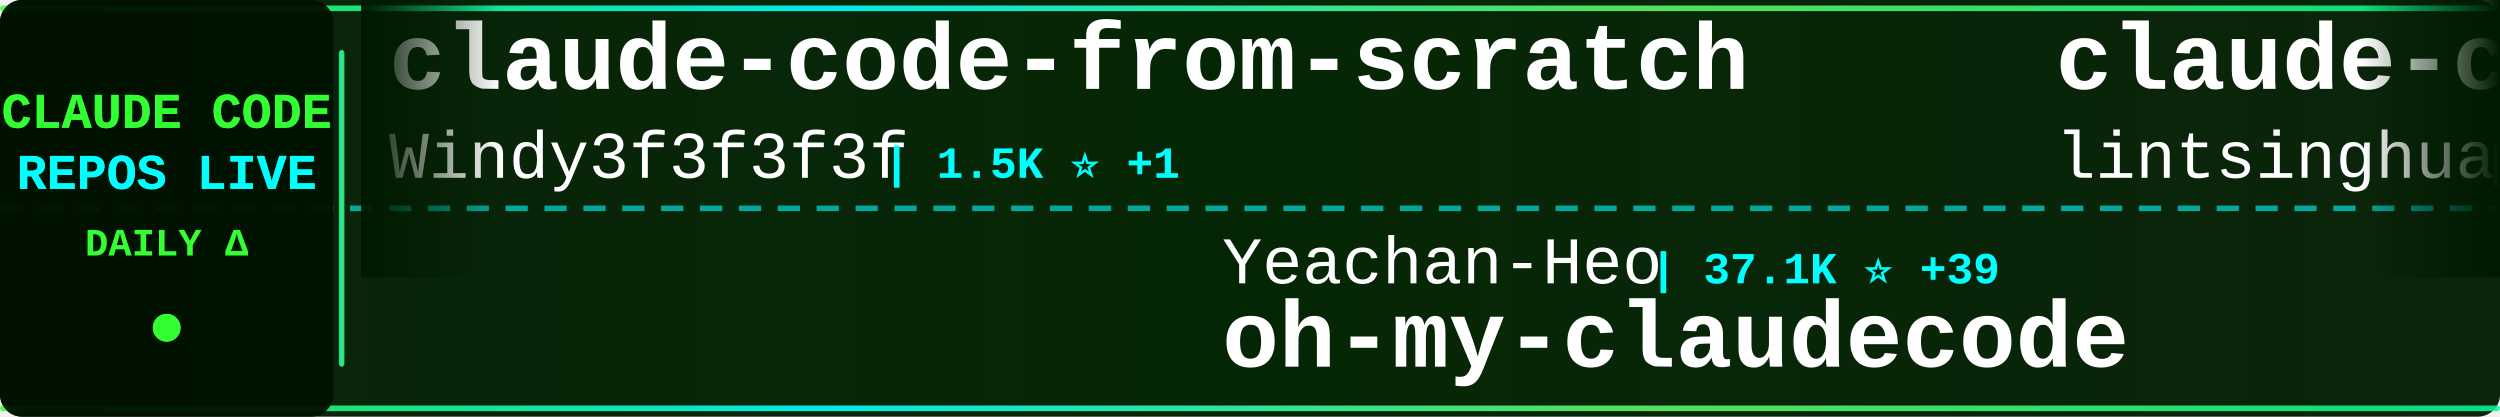
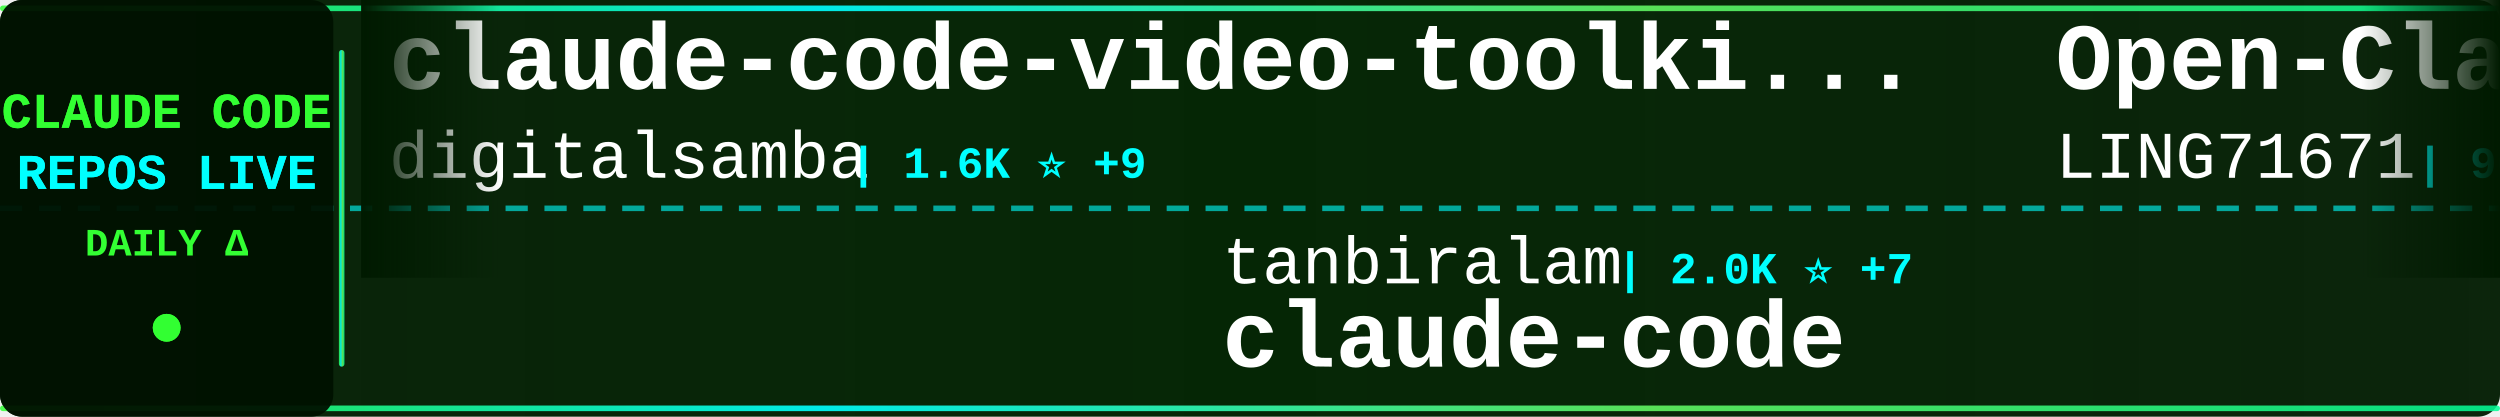
<svg xmlns="http://www.w3.org/2000/svg" width="900" height="150">
  <defs>
    <linearGradient id="tickerBg" x1="0%" y1="0%" x2="100%" y2="0%">
      <stop offset="0%" style="stop-color:#001a00;stop-opacity:0.95" />
      <stop offset="50%" style="stop-color:#002200;stop-opacity:0.98" />
      <stop offset="100%" style="stop-color:#001a00;stop-opacity:0.95" />
    </linearGradient>
    <linearGradient id="borderGrad" x1="0%" y1="0%" x2="100%" y2="0%">
      <stop offset="0%" style="stop-color:#33ff33;stop-opacity:0.85">
        <animate attributeName="stop-opacity" values="0.85;1;0.85" dur="2s" repeatCount="indefinite" />
      </stop>
      <stop offset="33%" style="stop-color:#00ffff;stop-opacity:0.9">
        <animate attributeName="stop-opacity" values="0.9;1;0.9" dur="2.2s" repeatCount="indefinite" />
      </stop>
      <stop offset="66%" style="stop-color:#66ff66;stop-opacity:0.85">
        <animate attributeName="stop-opacity" values="0.85;1;0.85" dur="1.8s" repeatCount="indefinite" />
      </stop>
      <stop offset="100%" style="stop-color:#00ff99;stop-opacity:0.85">
        <animate attributeName="stop-opacity" values="0.85;1;0.85" dur="2s" repeatCount="indefinite" />
      </stop>
    </linearGradient>
    <filter id="textGlow">
      <feGaussianBlur stdDeviation="0.1" result="coloredBlur" />
      <feMerge>
        <feMergeNode in="coloredBlur" />
        <feMergeNode in="SourceGraphic" />
      </feMerge>
    </filter>
    <filter id="metricGlow">
      <feGaussianBlur stdDeviation="0.2" result="coloredBlur" />
      <feMerge>
        <feMergeNode in="coloredBlur" />
        <feMergeNode in="SourceGraphic" />
      </feMerge>
    </filter>
    <linearGradient id="leftFade" x1="0%" y1="0%" x2="100%" y2="0%">
      <stop offset="0%" style="stop-color:#001a00;stop-opacity:1" />
      <stop offset="100%" style="stop-color:#001a00;stop-opacity:0" />
    </linearGradient>
    <linearGradient id="rightFade" x1="0%" y1="0%" x2="100%" y2="0%">
      <stop offset="0%" style="stop-color:#001a00;stop-opacity:0" />
      <stop offset="100%" style="stop-color:#001a00;stop-opacity:1" />
    </linearGradient>
  </defs>
  <rect width="900" height="150" fill="url(#tickerBg)" rx="8" />
  <rect x="0" y="2" width="900" height="2" fill="url(#borderGrad)" rx="1" />
  <rect x="0" y="146" width="900" height="2" fill="url(#borderGrad)" rx="1" />
  <line x1="0" y1="75" x2="900" y2="75" stroke="#00ffff" stroke-width="2" stroke-dasharray="8 6" opacity="0.6" />
  <rect x="0" y="0" width="120" height="150" fill="#001100" opacity="0.95" rx="8" />
  <text x="60" y="46" font-family="'Courier New', monospace" font-size="18" font-weight="bold" fill="#33ff33" text-anchor="middle" filter="url(#textGlow)">
    CLAUDE CODE
  </text>
  <text x="60" y="68" font-family="'Courier New', monospace" font-size="18" font-weight="bold" fill="#00ffff" text-anchor="middle" filter="url(#textGlow)">
    REPOS LIVE
  </text>
  <text x="60" y="92" font-family="'Courier New', monospace" font-size="14" font-weight="bold" fill="#33ff33" text-anchor="middle">
    DAILY Δ
  </text>
  <circle cx="60" cy="118" r="5" fill="#33ff33" filter="url(#metricGlow)">
    <animate attributeName="r" values="4;6;4" dur="1.5s" repeatCount="indefinite" />
    <animate attributeName="opacity" values="0.6;1;0.6" dur="1.5s" repeatCount="indefinite" />
  </circle>
  <rect x="122" y="18" width="2" height="114" fill="url(#borderGrad)" rx="1" />
  <clipPath id="tickerClip">
    <rect x="130" y="0" width="770" height="150" />
  </clipPath>
  <g clip-path="url(#tickerClip)">
    <g id="tickerItems">
      <animateTransform attributeName="transform" attributeType="XML" type="translate" from="0 0" to="-3000 0" dur="54s" repeatCount="indefinite" />
      <g transform="translate(0, 0)">
-         <text x="140" y="32" font-family="'Courier New', monospace" font-size="34" font-weight="bold" fill="#ffffff">claude-code-from-scratch</text>
-         <text x="140" y="64" font-family="'Courier New', monospace" font-size="24" font-weight="normal" fill="#ffffff" opacity="1.0">Windy3f3f3f3f</text>
-         <text x="318" y="64" font-family="'Courier New', monospace" font-size="16" font-weight="bold" fill="#00ffff"> | 1.5K ⭐ +1</text>
+         <text x="140" y="32" font-family="'Courier New', monospace" font-size="34" font-weight="bold" fill="#ffffff">claude-code-video-toolki...</text>
+         <text x="140" y="64" font-family="'Courier New', monospace" font-size="24" font-weight="normal" fill="#ffffff" opacity="1.0">digitalsamba</text>
+         <text x="306" y="64" font-family="'Courier New', monospace" font-size="16" font-weight="bold" fill="#00ffff"> | 1.6K ⭐ +9</text>
      </g>
      <g transform="translate(300, 0)">
-         <text x="140" y="102" font-family="'Courier New', monospace" font-size="24" font-weight="normal" fill="#ffffff" opacity="1.0">Yeachan-Heo</text>
-         <text x="294" y="102" font-family="'Courier New', monospace" font-size="16" font-weight="bold" fill="#00ffff"> | 37.1K ⭐ +39</text>
-         <text x="140" y="132" font-family="'Courier New', monospace" font-size="34" font-weight="bold" fill="#ffffff">oh-my-claudecode</text>
+         <text x="140" y="102" font-family="'Courier New', monospace" font-size="24" font-weight="normal" fill="#ffffff" opacity="1.0">tanbiralam</text>
+         <text x="282" y="102" font-family="'Courier New', monospace" font-size="16" font-weight="bold" fill="#00ffff"> | 2.0K ⭐ +7</text>
+         <text x="140" y="132" font-family="'Courier New', monospace" font-size="34" font-weight="bold" fill="#ffffff">claude-code</text>
      </g>
      <g transform="translate(600, 0)">
-         <text x="140" y="32" font-family="'Courier New', monospace" font-size="34" font-weight="bold" fill="#ffffff">claude-code-book</text>
-         <text x="140" y="64" font-family="'Courier New', monospace" font-size="24" font-weight="normal" fill="#ffffff" opacity="1.0">lintsinghua</text>
-         <text x="294" y="64" font-family="'Courier New', monospace" font-size="16" font-weight="bold" fill="#00ffff"> | 3.8K ⭐ +6</text>
+         <text x="140" y="32" font-family="'Courier New', monospace" font-size="34" font-weight="bold" fill="#ffffff">Open-ClaudeCode</text>
+         <text x="140" y="64" font-family="'Courier New', monospace" font-size="24" font-weight="normal" fill="#ffffff" opacity="1.0">LING71671</text>
+         <text x="270" y="64" font-family="'Courier New', monospace" font-size="16" font-weight="bold" fill="#00ffff"> | 902 ⭐</text>
      </g>
      <g transform="translate(900, 0)">
-         <text x="140" y="102" font-family="'Courier New', monospace" font-size="24" font-weight="normal" fill="#ffffff" opacity="1.0">VoltAgent</text>
-         <text x="270" y="102" font-family="'Courier New', monospace" font-size="16" font-weight="bold" fill="#00ffff"> | 22.5K ⭐ +50</text>
-         <text x="140" y="132" font-family="'Courier New', monospace" font-size="34" font-weight="bold" fill="#ffffff">awesome-claude-code-suba...</text>
+         <text x="140" y="102" font-family="'Courier New', monospace" font-size="24" font-weight="normal" fill="#ffffff" opacity="1.0">nicedreamzapp</text>
+         <text x="318" y="102" font-family="'Courier New', monospace" font-size="16" font-weight="bold" fill="#00ffff"> | 2.9K ⭐ +8</text>
+         <text x="140" y="132" font-family="'Courier New', monospace" font-size="34" font-weight="bold" fill="#ffffff">claude-code-local</text>
      </g>
      <g transform="translate(1200, 0)">
-         <text x="140" y="32" font-family="'Courier New', monospace" font-size="34" font-weight="bold" fill="#ffffff">claude-code-plugins-plus...</text>
-         <text x="140" y="64" font-family="'Courier New', monospace" font-size="24" font-weight="normal" fill="#ffffff" opacity="1.0">jeremylongshore</text>
-         <text x="342" y="64" font-family="'Courier New', monospace" font-size="16" font-weight="bold" fill="#00ffff"> | 2.4K ⭐ +3</text>
+         <text x="140" y="32" font-family="'Courier New', monospace" font-size="34" font-weight="bold" fill="#ffffff">free-claude-code</text>
+         <text x="140" y="64" font-family="'Courier New', monospace" font-size="24" font-weight="normal" fill="#ffffff" opacity="1.0">Alishahryar1</text>
+         <text x="306" y="64" font-family="'Courier New', monospace" font-size="16" font-weight="bold" fill="#00ffff"> | 37.3K ⭐ +156</text>
      </g>
      <g transform="translate(1500, 0)">
-         <text x="140" y="102" font-family="'Courier New', monospace" font-size="24" font-weight="normal" fill="#ffffff" opacity="1.0">Tinkeringg-Lab</text>
-         <text x="330" y="102" font-family="'Courier New', monospace" font-size="16" font-weight="bold" fill="#00ffff"> | 209 ⭐</text>
+         <text x="140" y="102" font-family="'Courier New', monospace" font-size="24" font-weight="normal" fill="#ffffff" opacity="1.0">disler</text>
+         <text x="234" y="102" font-family="'Courier New', monospace" font-size="16" font-weight="bold" fill="#00ffff"> | 3.8K ⭐ +5</text>
+         <text x="140" y="132" font-family="'Courier New', monospace" font-size="34" font-weight="bold" fill="#ffffff">claude-code-hooks-master...</text>
+       </g>
+       <g transform="translate(1800, 0)">
+         <text x="140" y="32" font-family="'Courier New', monospace" font-size="34" font-weight="bold" fill="#ffffff">claude-code-webui</text>
+         <text x="140" y="64" font-family="'Courier New', monospace" font-size="24" font-weight="normal" fill="#ffffff" opacity="1.0">sugyan</text>
+         <text x="234" y="64" font-family="'Courier New', monospace" font-size="16" font-weight="bold" fill="#00ffff"> | 1.1K ⭐</text>
+       </g>
+       <g transform="translate(2100, 0)">
+         <text x="140" y="102" font-family="'Courier New', monospace" font-size="24" font-weight="normal" fill="#ffffff" opacity="1.0">Windy3f3f3f3f</text>
+         <text x="318" y="102" font-family="'Courier New', monospace" font-size="16" font-weight="bold" fill="#00ffff"> | 1.5K ⭐ +4</text>
+         <text x="140" y="132" font-family="'Courier New', monospace" font-size="34" font-weight="bold" fill="#ffffff">claude-code-from-scratch</text>
+       </g>
+       <g transform="translate(2400, 0)">
+         <text x="140" y="32" font-family="'Courier New', monospace" font-size="34" font-weight="bold" fill="#ffffff">claude-code-prompts</text>
+         <text x="140" y="64" font-family="'Courier New', monospace" font-size="24" font-weight="normal" fill="#ffffff" opacity="1.0">repowise-dev</text>
+         <text x="306" y="64" font-family="'Courier New', monospace" font-size="16" font-weight="bold" fill="#00ffff"> | 1.1K ⭐</text>
+       </g>
+       <g transform="translate(2700, 0)">
+         <text x="140" y="102" font-family="'Courier New', monospace" font-size="24" font-weight="normal" fill="#ffffff" opacity="1.0">catlog22</text>
+         <text x="258" y="102" font-family="'Courier New', monospace" font-size="16" font-weight="bold" fill="#00ffff"> | 2.1K ⭐</text>
+         <text x="140" y="132" font-family="'Courier New', monospace" font-size="34" font-weight="bold" fill="#ffffff">Claude-Code-Workflow</text>
+       </g>
+       <g transform="translate(3000, 0)">
+         <text x="140" y="32" font-family="'Courier New', monospace" font-size="34" font-weight="bold" fill="#ffffff">claude-code-video-toolki...</text>
+         <text x="140" y="64" font-family="'Courier New', monospace" font-size="24" font-weight="normal" fill="#ffffff" opacity="1.0">digitalsamba</text>
+         <text x="306" y="64" font-family="'Courier New', monospace" font-size="16" font-weight="bold" fill="#00ffff"> | 1.6K ⭐ +9</text>
+       </g>
+       <g transform="translate(3300, 0)">
+         <text x="140" y="102" font-family="'Courier New', monospace" font-size="24" font-weight="normal" fill="#ffffff" opacity="1.0">tanbiralam</text>
+         <text x="282" y="102" font-family="'Courier New', monospace" font-size="16" font-weight="bold" fill="#00ffff"> | 2.0K ⭐ +7</text>
        <text x="140" y="132" font-family="'Courier New', monospace" font-size="34" font-weight="bold" fill="#ffffff">claude-code</text>
      </g>
-       <g transform="translate(1800, 0)">
-         <text x="140" y="32" font-family="'Courier New', monospace" font-size="34" font-weight="bold" fill="#ffffff">claude-code-pm-course</text>
-         <text x="140" y="64" font-family="'Courier New', monospace" font-size="24" font-weight="normal" fill="#ffffff" opacity="1.0">carlvellotti</text>
-         <text x="306" y="64" font-family="'Courier New', monospace" font-size="16" font-weight="bold" fill="#00ffff"> | 2.1K ⭐ +2</text>
-       </g>
-       <g transform="translate(2100, 0)">
-         <text x="140" y="102" font-family="'Courier New', monospace" font-size="24" font-weight="normal" fill="#ffffff" opacity="1.0">oboard</text>
-         <text x="234" y="102" font-family="'Courier New', monospace" font-size="16" font-weight="bold" fill="#00ffff"> | 3.2K ⭐ +1</text>
-         <text x="140" y="132" font-family="'Courier New', monospace" font-size="34" font-weight="bold" fill="#ffffff">claude-code-rev</text>
-       </g>
-       <g transform="translate(2400, 0)">
-         <text x="140" y="32" font-family="'Courier New', monospace" font-size="34" font-weight="bold" fill="#ffffff">Claude-Code</text>
-         <text x="140" y="64" font-family="'Courier New', monospace" font-size="24" font-weight="normal" fill="#ffffff" opacity="1.0">KPR111</text>
-         <text x="234" y="64" font-family="'Courier New', monospace" font-size="16" font-weight="bold" fill="#00ffff"> | 18 ⭐</text>
-       </g>
-       <g transform="translate(2700, 0)">
-         <text x="140" y="102" font-family="'Courier New', monospace" font-size="24" font-weight="normal" fill="#ffffff" opacity="1.0">VineeTagarwaL-code</text>
-         <text x="378" y="102" font-family="'Courier New', monospace" font-size="16" font-weight="bold" fill="#00ffff"> | 276 ⭐</text>
-         <text x="140" y="132" font-family="'Courier New', monospace" font-size="34" font-weight="bold" fill="#ffffff">claude-code</text>
-       </g>
-       <g transform="translate(3000, 0)">
-         <text x="140" y="32" font-family="'Courier New', monospace" font-size="34" font-weight="bold" fill="#ffffff">claude-code-from-scratch</text>
-         <text x="140" y="64" font-family="'Courier New', monospace" font-size="24" font-weight="normal" fill="#ffffff" opacity="1.0">Windy3f3f3f3f</text>
-         <text x="318" y="64" font-family="'Courier New', monospace" font-size="16" font-weight="bold" fill="#00ffff"> | 1.5K ⭐ +1</text>
-       </g>
-       <g transform="translate(3300, 0)">
-         <text x="140" y="102" font-family="'Courier New', monospace" font-size="24" font-weight="normal" fill="#ffffff" opacity="1.0">Yeachan-Heo</text>
-         <text x="294" y="102" font-family="'Courier New', monospace" font-size="16" font-weight="bold" fill="#00ffff"> | 37.1K ⭐ +39</text>
-         <text x="140" y="132" font-family="'Courier New', monospace" font-size="34" font-weight="bold" fill="#ffffff">oh-my-claudecode</text>
-       </g>
      <g transform="translate(3600, 0)">
-         <text x="140" y="32" font-family="'Courier New', monospace" font-size="34" font-weight="bold" fill="#ffffff">claude-code-book</text>
-         <text x="140" y="64" font-family="'Courier New', monospace" font-size="24" font-weight="normal" fill="#ffffff" opacity="1.0">lintsinghua</text>
-         <text x="294" y="64" font-family="'Courier New', monospace" font-size="16" font-weight="bold" fill="#00ffff"> | 3.8K ⭐ +6</text>
+         <text x="140" y="32" font-family="'Courier New', monospace" font-size="34" font-weight="bold" fill="#ffffff">Open-ClaudeCode</text>
+         <text x="140" y="64" font-family="'Courier New', monospace" font-size="24" font-weight="normal" fill="#ffffff" opacity="1.0">LING71671</text>
+         <text x="270" y="64" font-family="'Courier New', monospace" font-size="16" font-weight="bold" fill="#00ffff"> | 902 ⭐</text>
      </g>
      <g transform="translate(3900, 0)">
-         <text x="140" y="102" font-family="'Courier New', monospace" font-size="24" font-weight="normal" fill="#ffffff" opacity="1.0">VoltAgent</text>
-         <text x="270" y="102" font-family="'Courier New', monospace" font-size="16" font-weight="bold" fill="#00ffff"> | 22.5K ⭐ +50</text>
-         <text x="140" y="132" font-family="'Courier New', monospace" font-size="34" font-weight="bold" fill="#ffffff">awesome-claude-code-suba...</text>
+         <text x="140" y="102" font-family="'Courier New', monospace" font-size="24" font-weight="normal" fill="#ffffff" opacity="1.0">nicedreamzapp</text>
+         <text x="318" y="102" font-family="'Courier New', monospace" font-size="16" font-weight="bold" fill="#00ffff"> | 2.9K ⭐ +8</text>
+         <text x="140" y="132" font-family="'Courier New', monospace" font-size="34" font-weight="bold" fill="#ffffff">claude-code-local</text>
      </g>
    </g>
  </g>
  <rect x="130" y="0" width="50" height="100" fill="url(#leftFade)" />
  <rect x="850" y="0" width="50" height="100" fill="url(#rightFade)" />
</svg>
